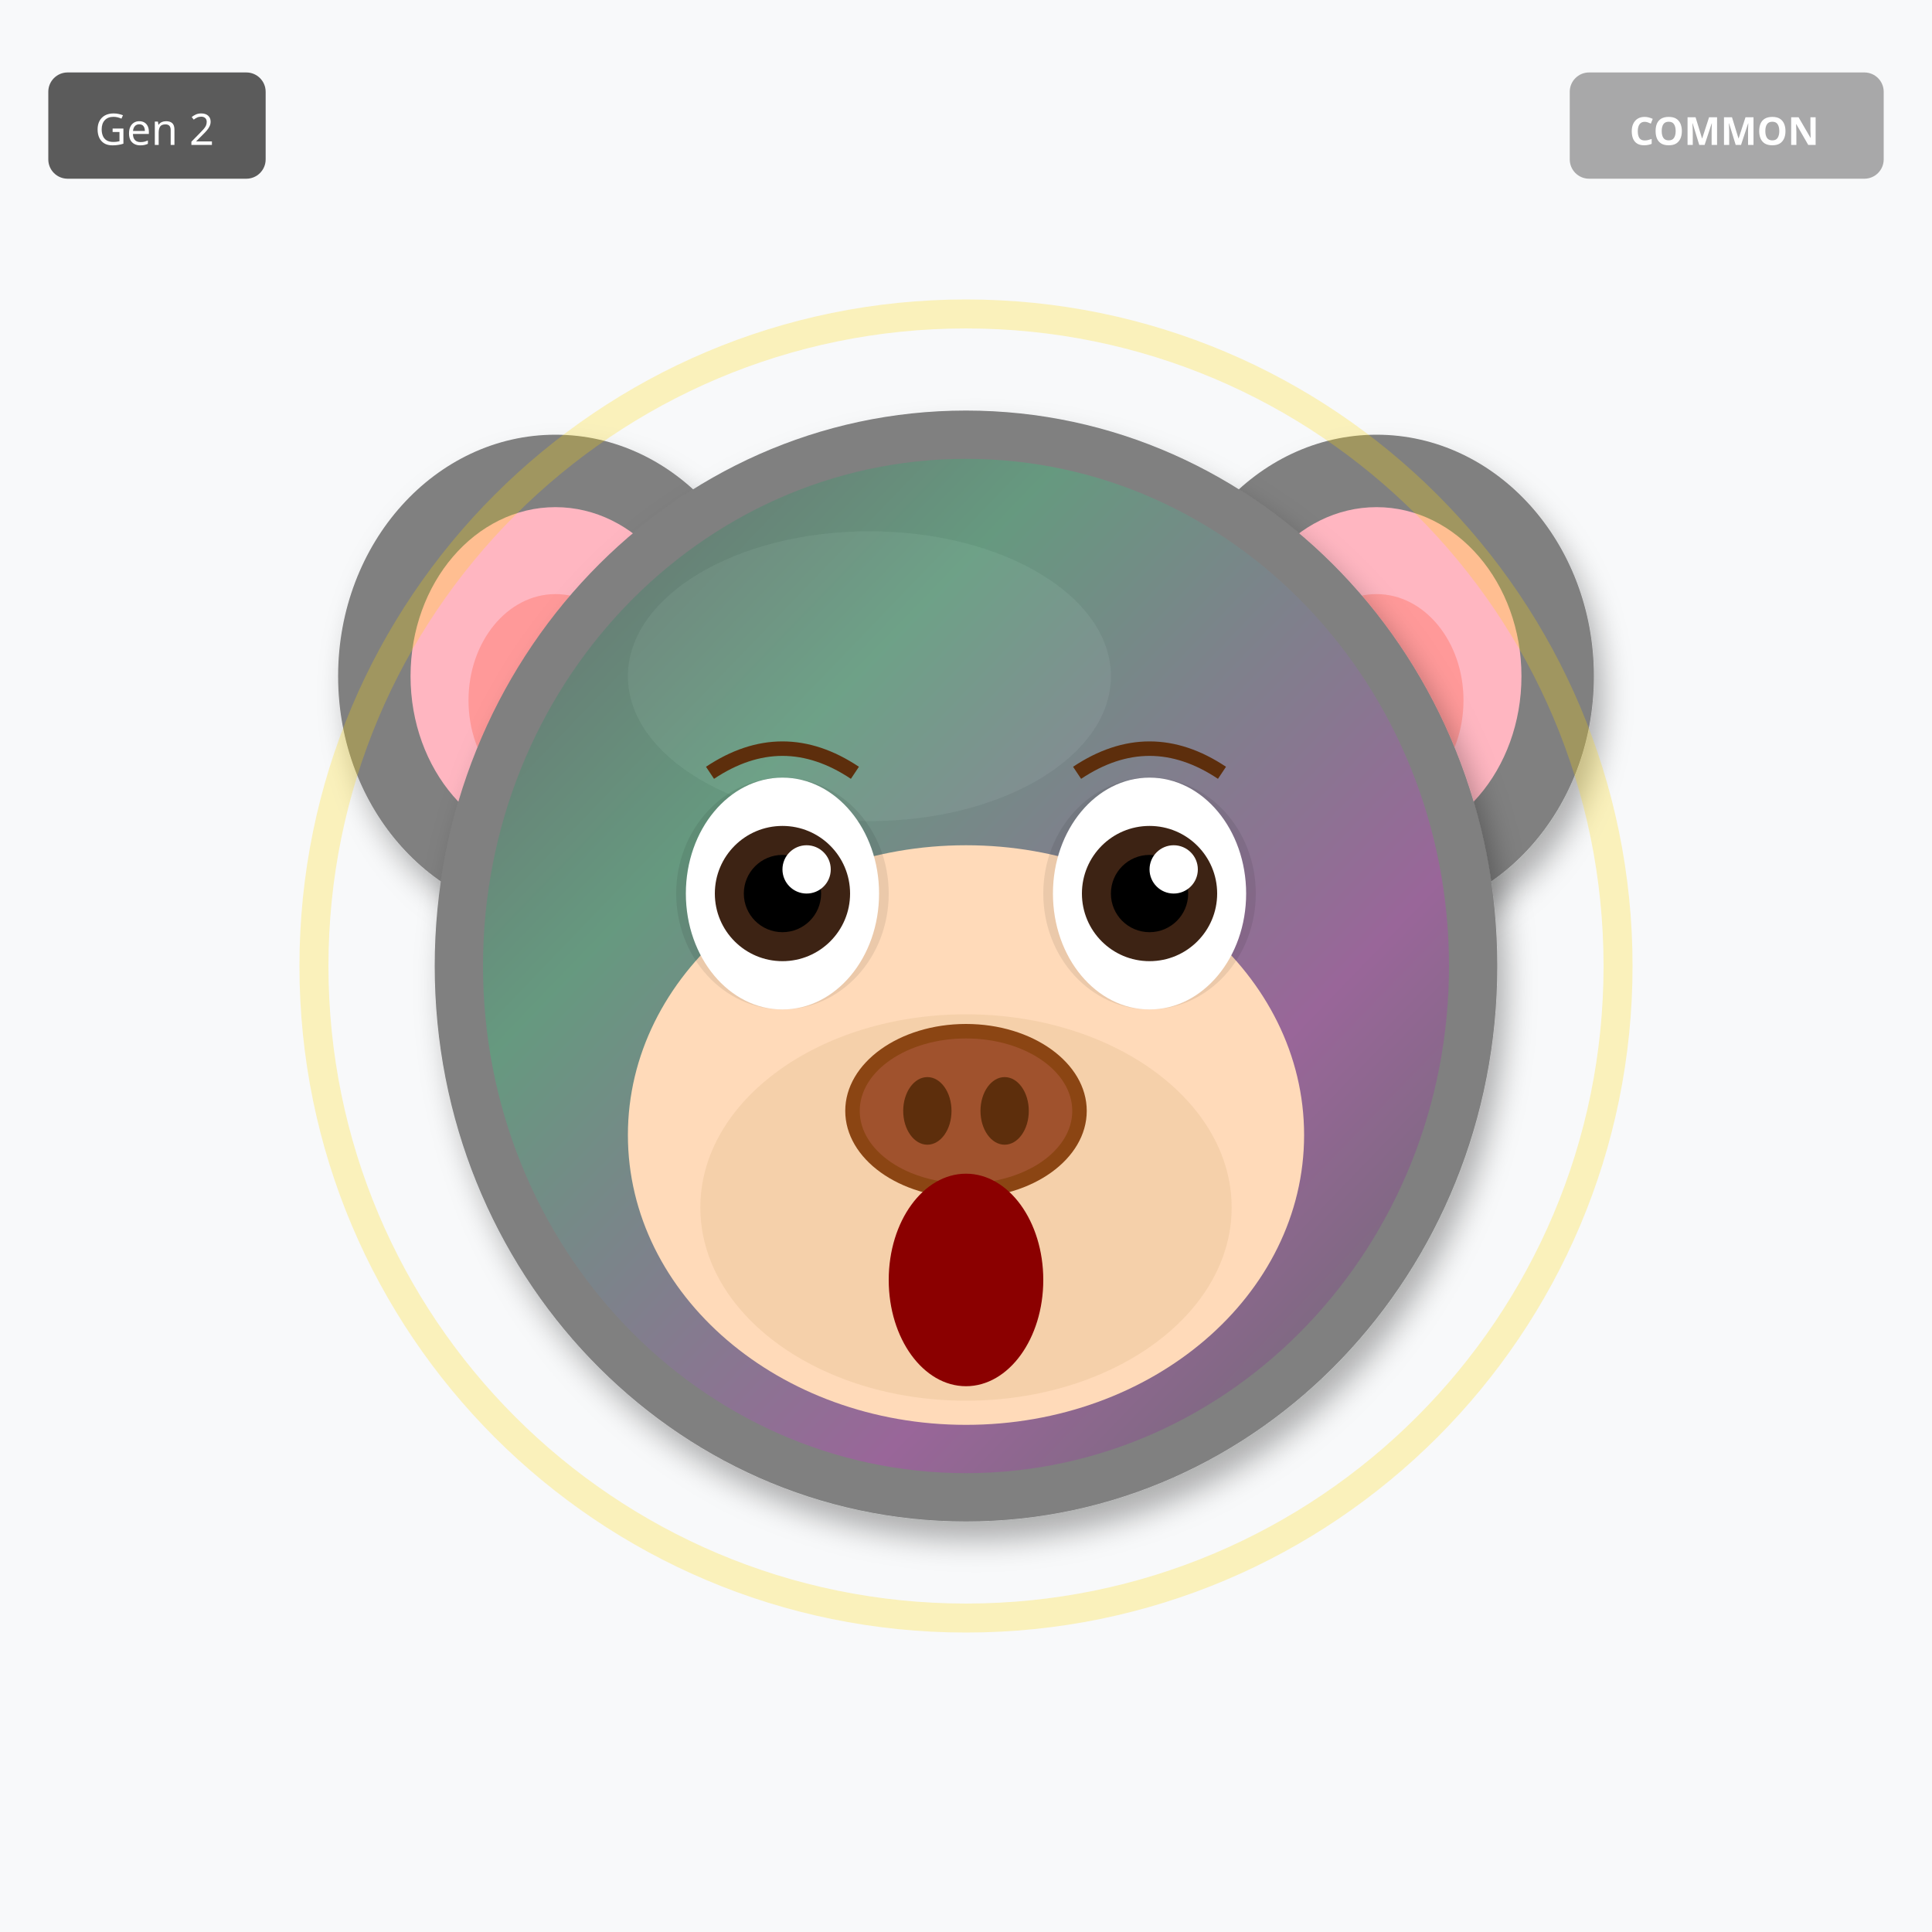
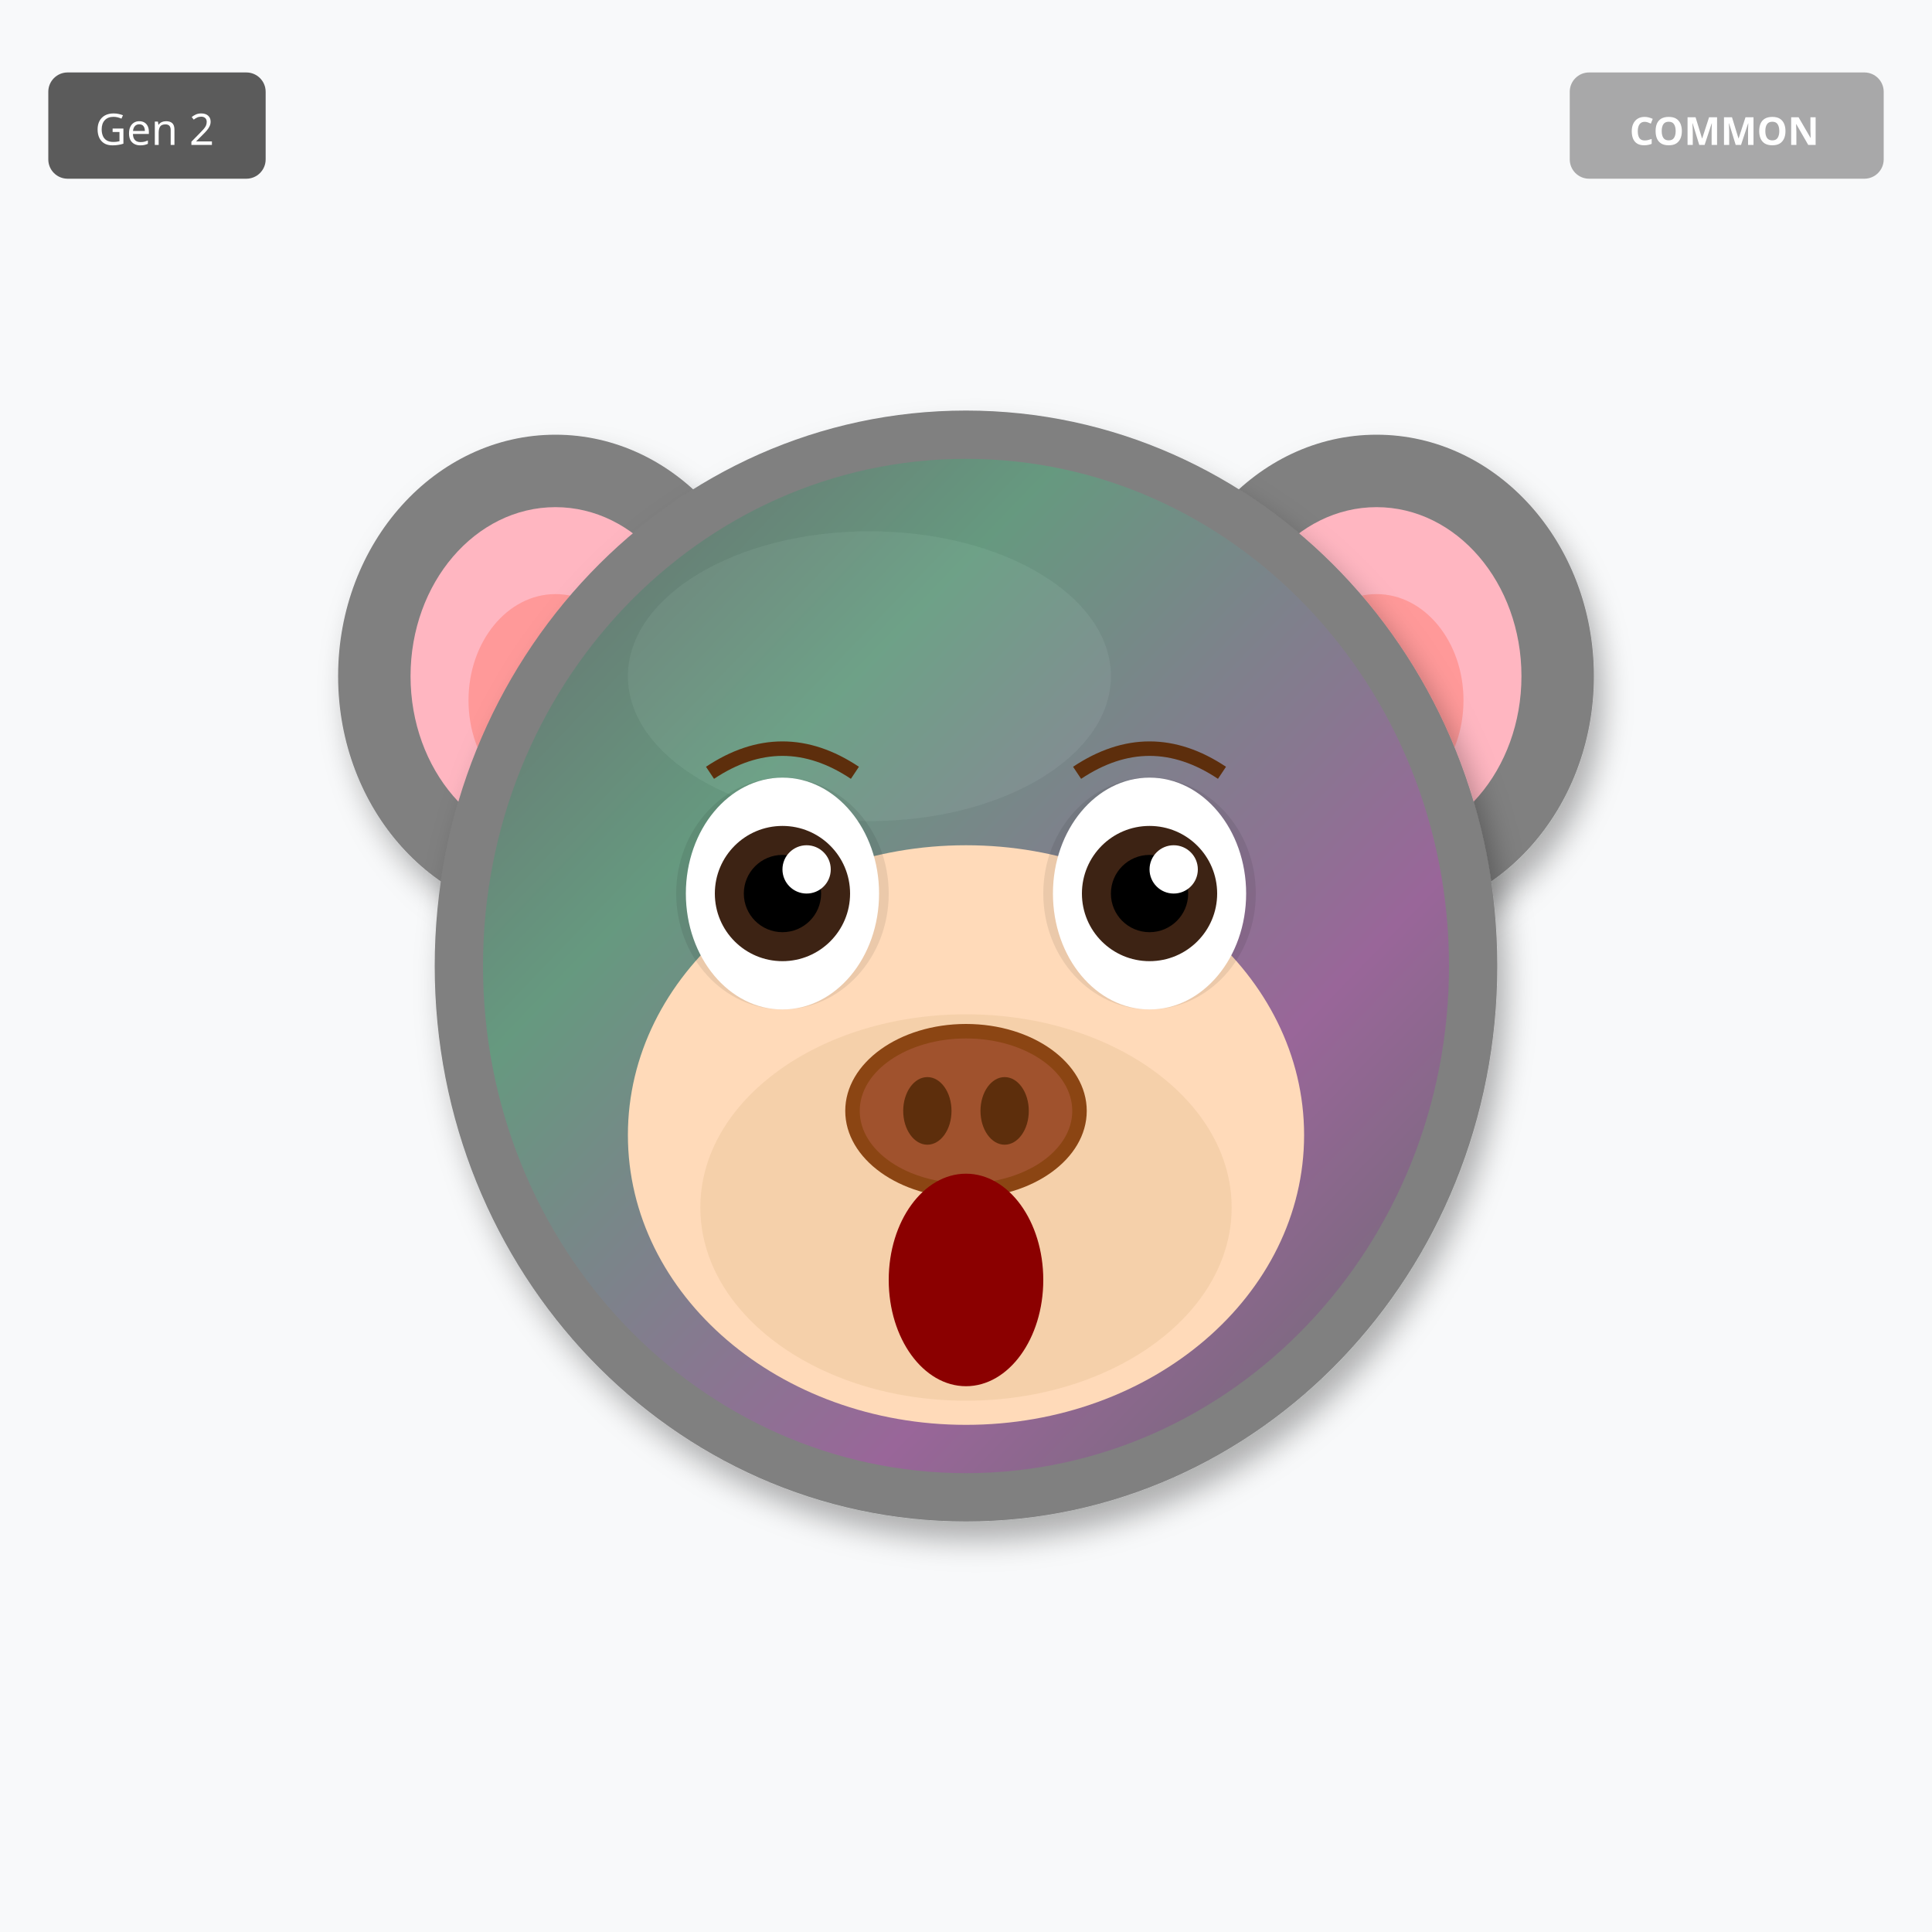
<svg xmlns="http://www.w3.org/2000/svg" width="400" height="400" viewBox="0 0 400 400">
  <defs>
    <filter id="shadow" x="-20%" y="-20%" width="140%" height="140%">
      <feDropShadow dx="2" dy="4" stdDeviation="3" flood-opacity="0.3" />
    </filter>
    <filter id="glow" x="-50%" y="-50%" width="200%" height="200%">
      <feGaussianBlur stdDeviation="8" result="blur" />
      <feMerge>
        <feMergeNode in="blur" />
        <feMergeNode in="SourceGraphic" />
      </feMerge>
    </filter>
    <linearGradient id="rainbow-body" x1="0%" y1="0%" x2="100%" y2="100%">
      <stop offset="0%" stop-color="#FF6B6B" />
      <stop offset="25%" stop-color="#FFE66D" />
      <stop offset="50%" stop-color="#4ECDC4" />
      <stop offset="75%" stop-color="#45B7D1" />
      <stop offset="100%" stop-color="#DDA0DD" />
    </linearGradient>
    <radialGradient id="galaxy-body" cx="30%" cy="30%">
      <stop offset="0%" stop-color="#E6E6FA" />
      <stop offset="50%" stop-color="#9370DB" />
      <stop offset="100%" stop-color="#1A0033" />
    </radialGradient>
    <linearGradient id="holo-body" x1="0%" y1="0%" x2="100%" y2="100%">
      <stop offset="0%" stop-color="#FF00FF" />
      <stop offset="50%" stop-color="#00FFFF" />
      <stop offset="100%" stop-color="#FFFF00" />
    </linearGradient>
    <linearGradient id="sky-gradient" x1="0%" y1="0%" x2="0%" y2="100%">
      <stop offset="0%" stop-color="#87CEEB" />
      <stop offset="100%" stop-color="#E0F4FF" />
    </linearGradient>
    <linearGradient id="grass-gradient" x1="0%" y1="0%" x2="0%" y2="100%">
      <stop offset="0%" stop-color="#90EE90" />
      <stop offset="100%" stop-color="#228B22" />
    </linearGradient>
    <linearGradient id="sunset-gradient" x1="0%" y1="0%" x2="0%" y2="100%">
      <stop offset="0%" stop-color="#FF6B6B" />
      <stop offset="50%" stop-color="#FFE66D" />
      <stop offset="100%" stop-color="#4ECDC4" />
    </linearGradient>
    <linearGradient id="aurora-gradient" x1="0%" y1="0%" x2="100%" y2="100%">
      <stop offset="0%" stop-color="#0D1B2A" />
      <stop offset="30%" stop-color="#00FF7F" />
      <stop offset="70%" stop-color="#FF00FF" />
      <stop offset="100%" stop-color="#0D1B2A" />
    </linearGradient>
    <radialGradient id="multiverse-gradient" cx="50%" cy="50%">
      <stop offset="0%" stop-color="#FFD700" />
      <stop offset="40%" stop-color="#FF00FF" />
      <stop offset="70%" stop-color="#00FFFF" />
      <stop offset="100%" stop-color="#000" />
    </radialGradient>
    <linearGradient id="rift-gradient" x1="0%" y1="0%" x2="100%" y2="100%">
      <stop offset="0%" stop-color="#000" />
      <stop offset="30%" stop-color="#9400D3" />
      <stop offset="50%" stop-color="#00FFFF" />
      <stop offset="70%" stop-color="#9400D3" />
      <stop offset="100%" stop-color="#000" />
    </linearGradient>
    <linearGradient id="heaven-gradient" x1="0%" y1="0%" x2="0%" y2="100%">
      <stop offset="0%" stop-color="#FFF" />
      <stop offset="50%" stop-color="#FFD700" stop-opacity="0.3" />
      <stop offset="100%" stop-color="#F0F8FF" />
    </linearGradient>
    <clipPath id="head-clip">
      <ellipse cx="200" cy="200" rx="110" ry="115" />
    </clipPath>
  </defs>
  <rect width="400" height="400" fill="#F8F9FA" />
  <ellipse cx="115" cy="140" rx="45" ry="50" fill="#808080" filter="url(#shadow)" />
  <ellipse cx="115" cy="140" rx="30" ry="35" fill="#FFB6C1" />
  <ellipse cx="115" cy="145" rx="18" ry="22" fill="#FF9999" />
  <ellipse cx="285" cy="140" rx="45" ry="50" fill="#808080" filter="url(#shadow)" />
  <ellipse cx="285" cy="140" rx="30" ry="35" fill="#FFB6C1" />
  <ellipse cx="285" cy="145" rx="18" ry="22" fill="#FF9999" />
  <ellipse cx="200" cy="200" rx="110" ry="115" fill="#808080" filter="url(#shadow)" />
  <ellipse cx="180" cy="140" rx="50" ry="30" fill="#A0A0A0" opacity="0.3" />
  <g clip-path="url(#head-clip)">
    <ellipse cx="200" cy="200" rx="100" ry="105" fill="url(#aurora-gradient)" opacity="0.2" />
  </g>
  <ellipse cx="200" cy="235" rx="70" ry="60" fill="#FFDAB9" />
  <ellipse cx="200" cy="250" rx="55" ry="40" fill="#DEB887" opacity="0.3" />
  <ellipse cx="162" cy="185" rx="22" ry="24" fill="#000" opacity="0.08" />
  <ellipse cx="238" cy="185" rx="22" ry="24" fill="#000" opacity="0.08" />
  <ellipse cx="162" cy="185" rx="20" ry="24" fill="white" />
  <circle cx="162" cy="185" r="14" fill="#3D2314" />
  <circle cx="162" cy="185" r="8" fill="#000" />
  <circle cx="167" cy="180" r="5" fill="white" />
  <ellipse cx="238" cy="185" rx="20" ry="24" fill="white" />
  <circle cx="238" cy="185" r="14" fill="#3D2314" />
  <circle cx="238" cy="185" r="8" fill="#000" />
  <circle cx="243" cy="180" r="5" fill="white" />
  <g>
    <ellipse cx="200" cy="230" rx="25" ry="18" fill="#8B4513" />
    <ellipse cx="200" cy="230" rx="22" ry="15" fill="#A0522D" />
    <ellipse cx="192" cy="230" rx="5" ry="7" fill="#5D2E0C" />
    <ellipse cx="208" cy="230" rx="5" ry="7" fill="#5D2E0C" />
  </g>
  <ellipse cx="200" cy="265" rx="16" ry="22" fill="#8B0000" />
  <path d="M147 160 Q162 150 177 160" stroke="#5D2E0C" stroke-width="3" fill="none" />
  <path d="M223 160 Q238 150 253 160" stroke="#5D2E0C" stroke-width="3" fill="none" />
-   <circle cx="200" cy="200" r="135" fill="none" stroke="#FFD700" stroke-width="6" opacity="0.25" />
  <g transform="translate(325, 15)">
    <rect width="65" height="22" rx="4" fill="#A0A0A0" opacity="0.9" />
    <text x="32" y="15" font-size="8" fill="#FFF" text-anchor="middle" font-family="sans-serif" font-weight="bold">COMMON</text>
  </g>
  <g transform="translate(10, 15)">
    <rect width="45" height="22" rx="4" fill="#333" opacity="0.8" />
    <text x="22" y="15" font-size="9" fill="#FFF" text-anchor="middle" font-family="sans-serif">Gen 2</text>
  </g>
</svg>
